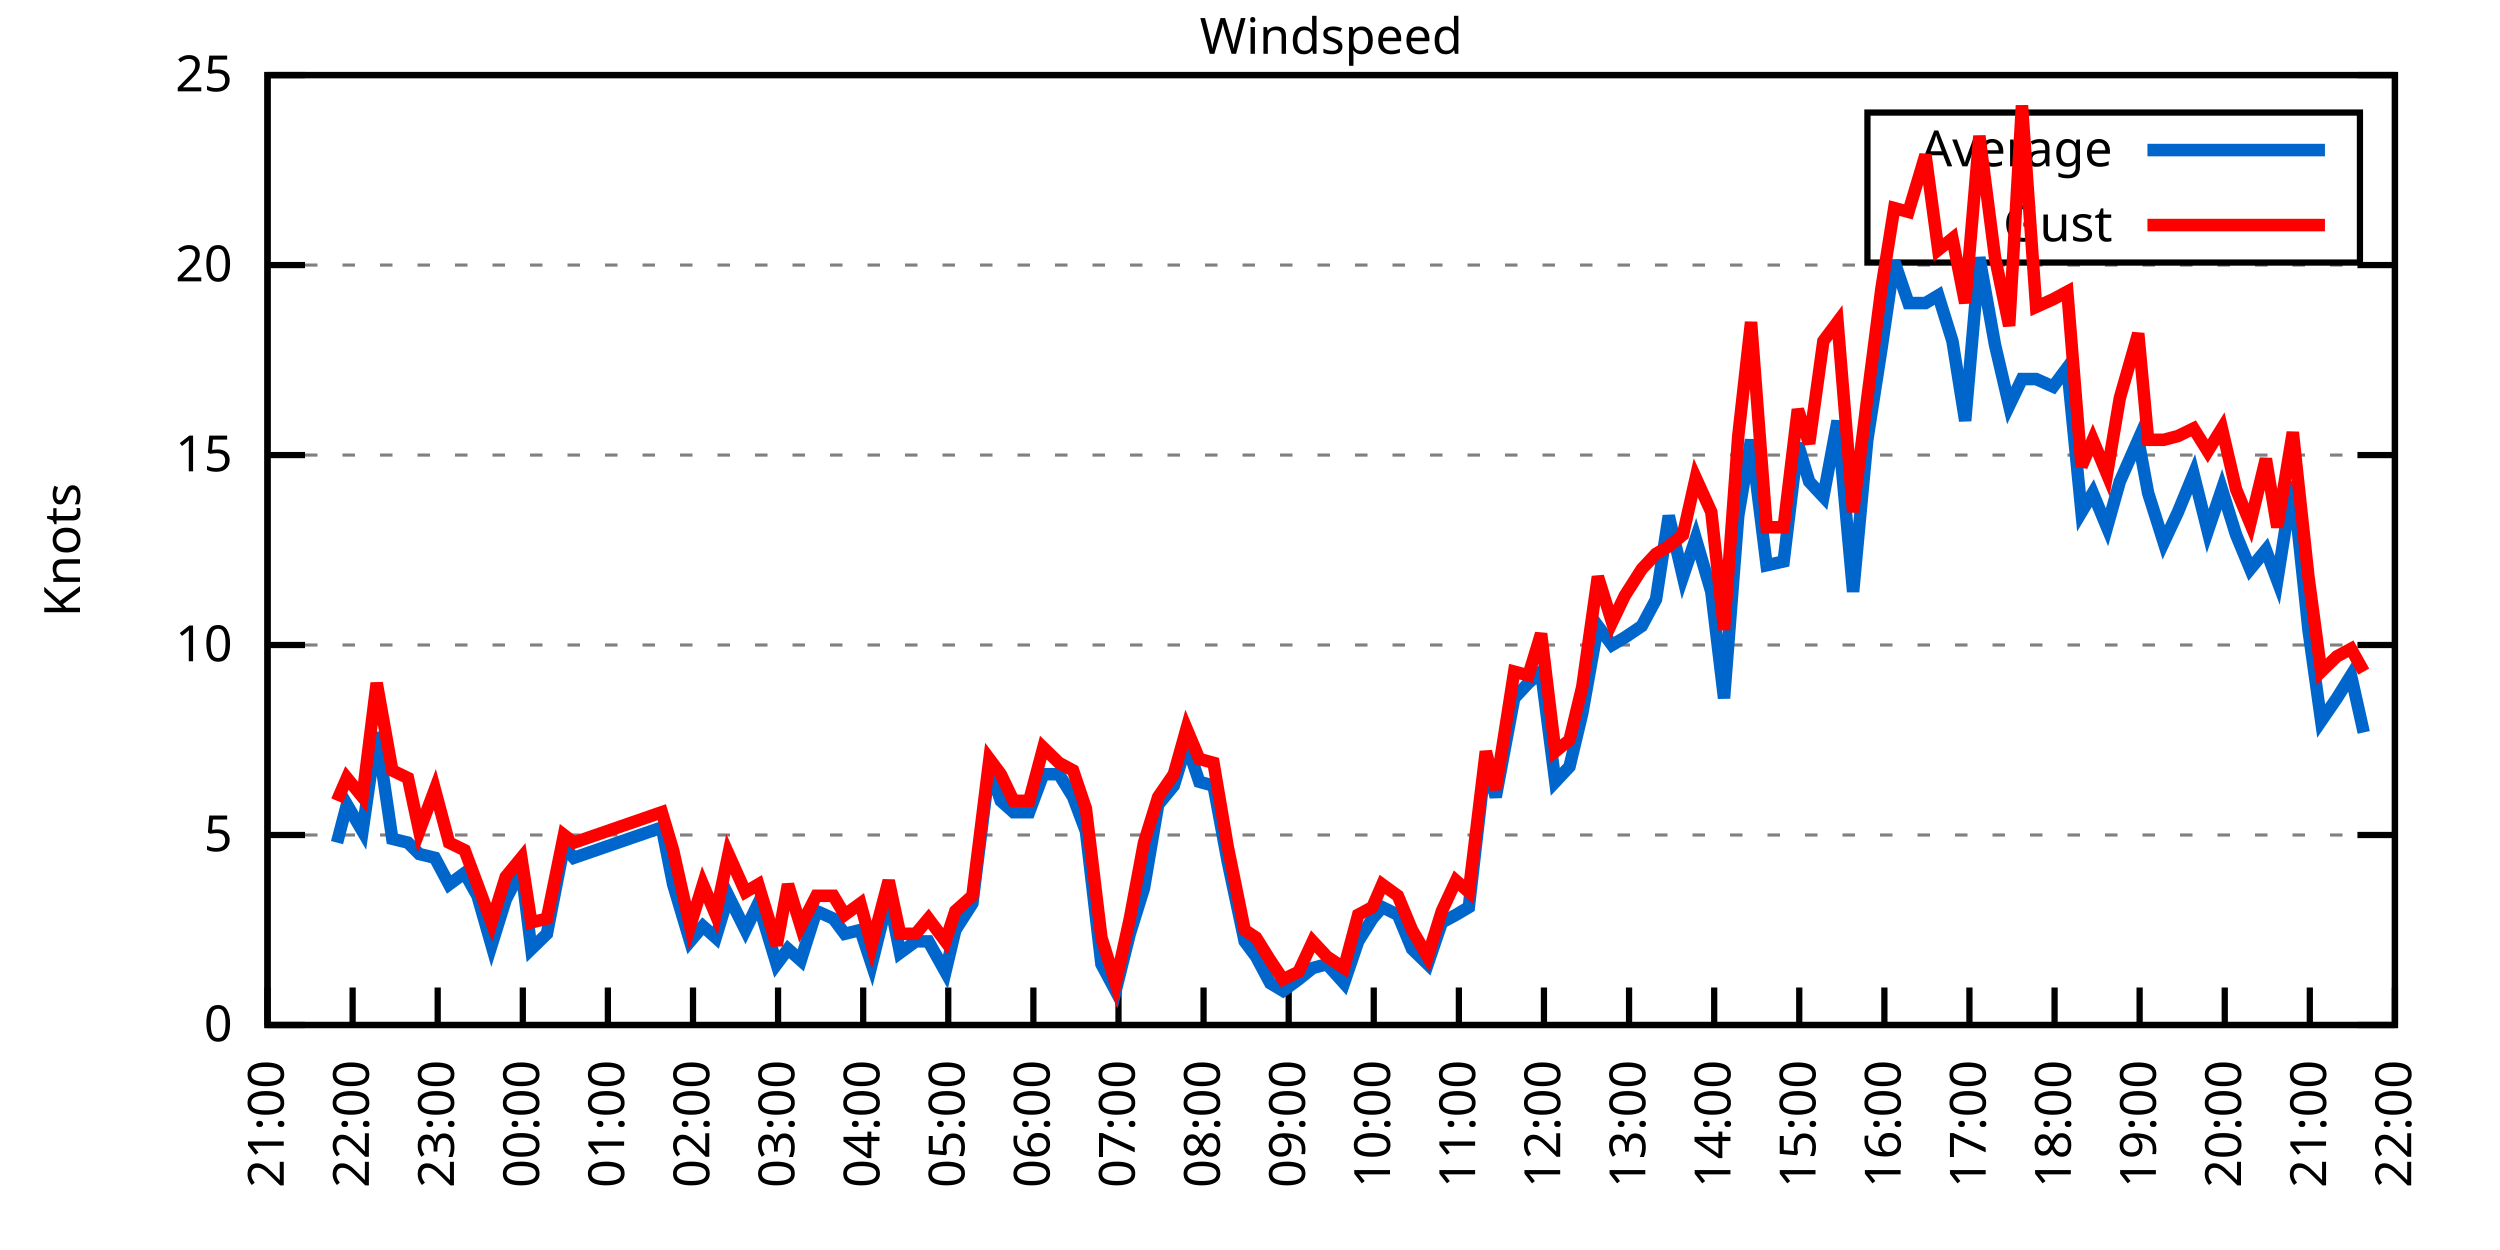
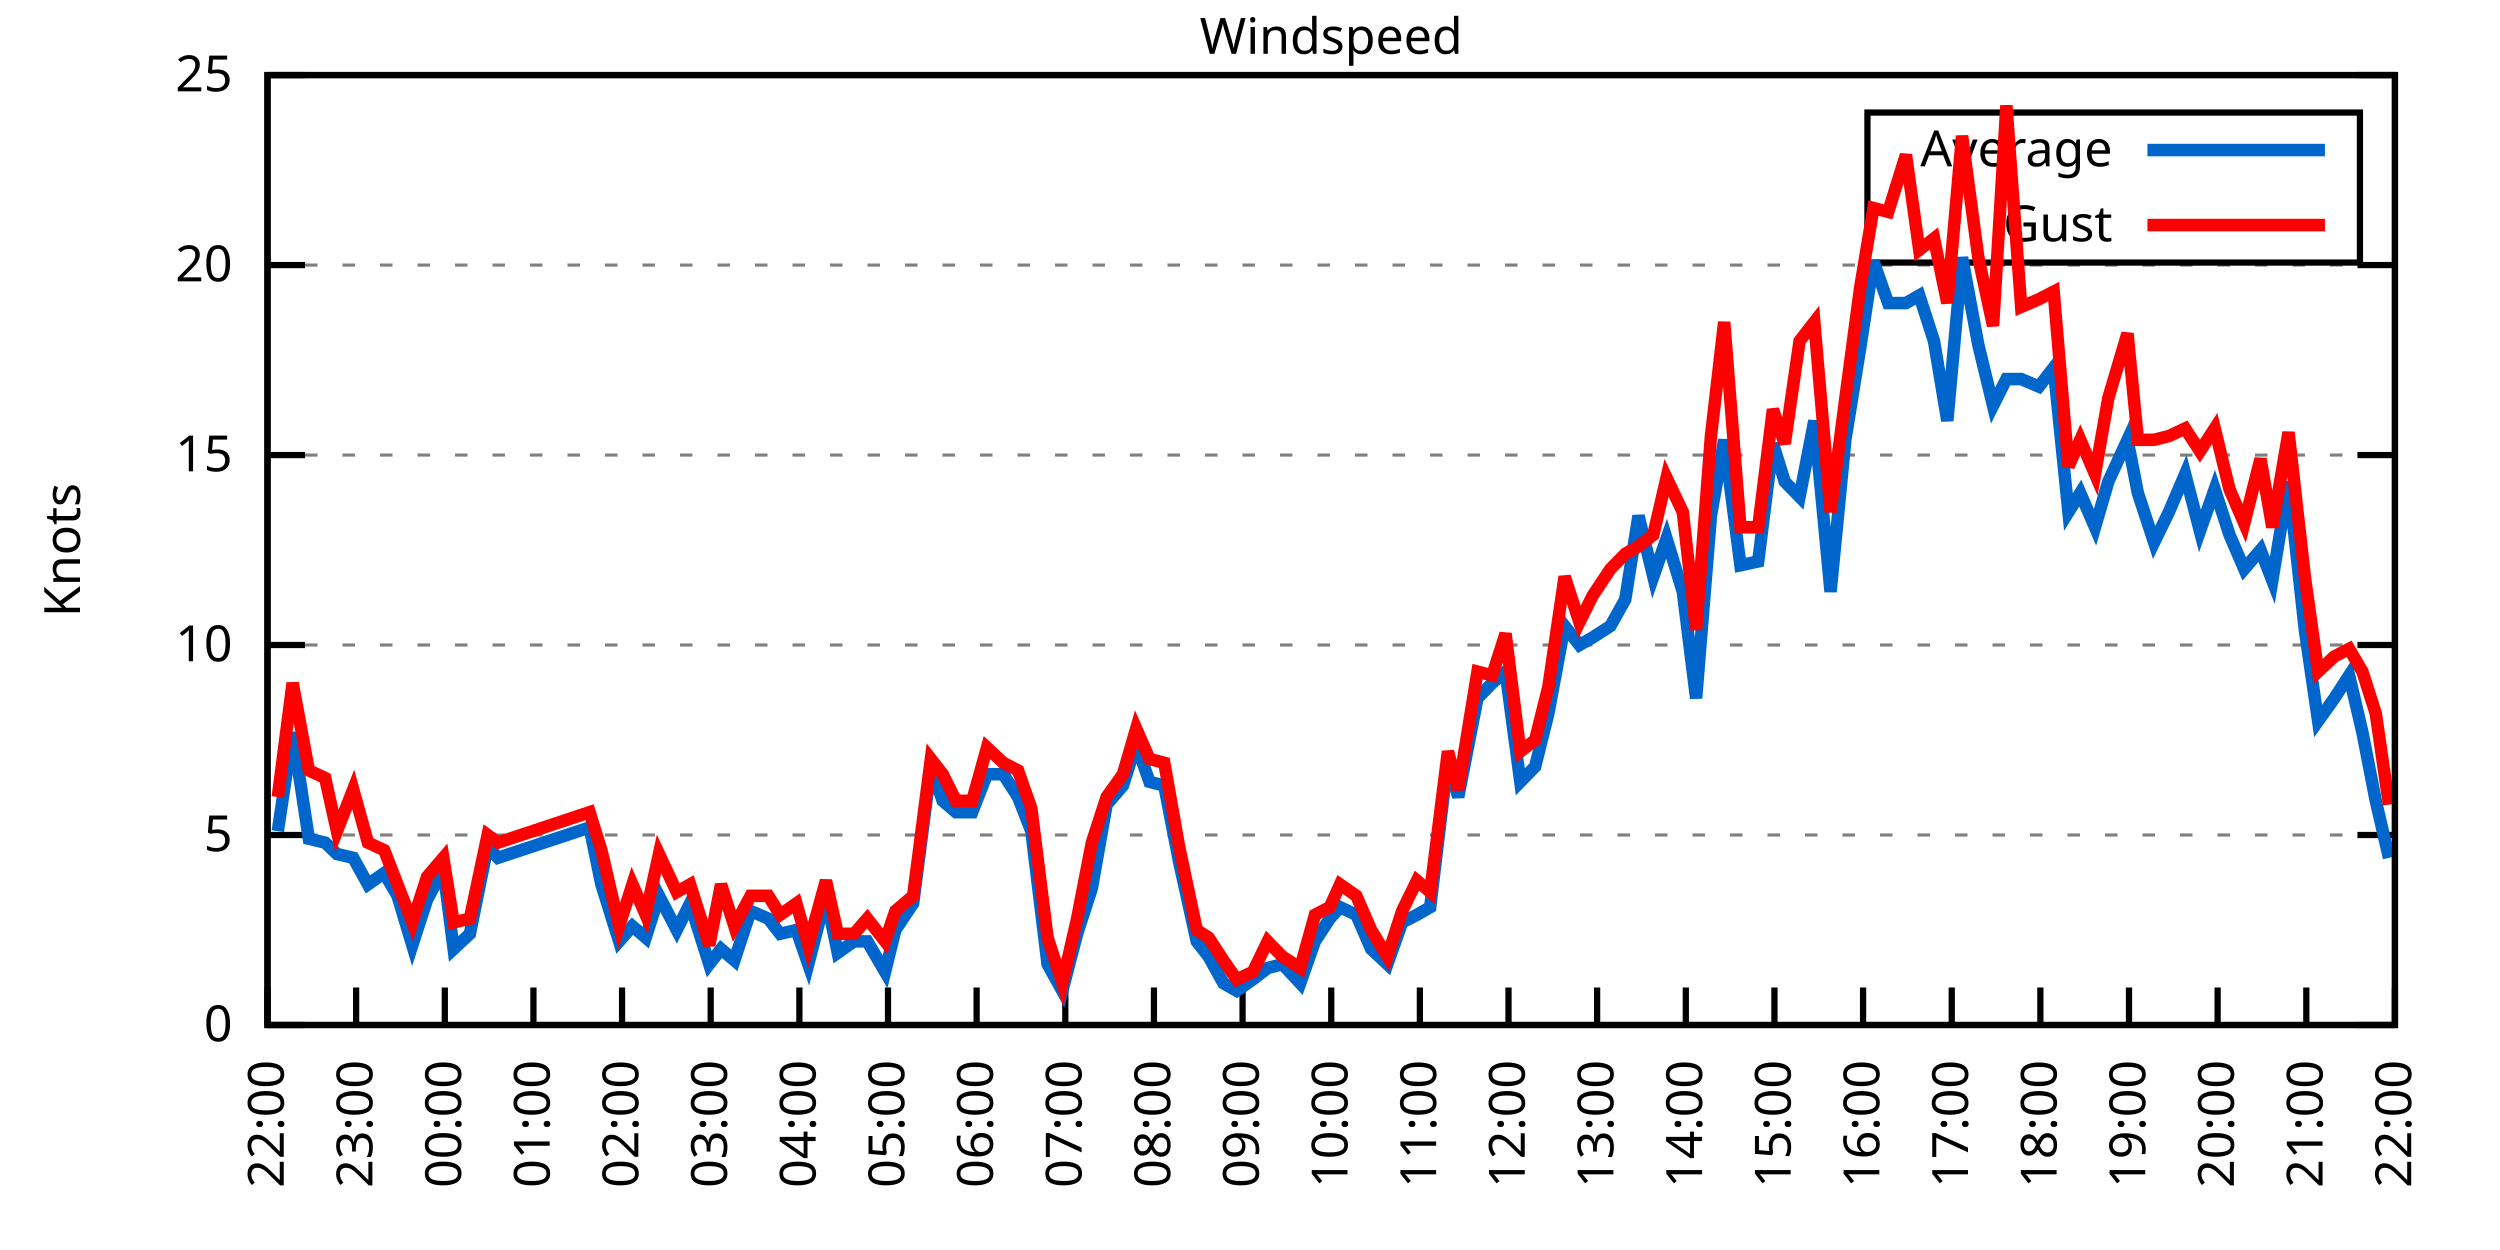
<svg xmlns="http://www.w3.org/2000/svg" xmlns:xlink="http://www.w3.org/1999/xlink" width="400" height="200" viewBox="0 0 400 200">
  <g id="gnuplot_canvas">
    <rect x="0" y="0" width="400" height="200" fill="none" />
    <defs>
      <circle id="gpDot" r="0.5" stroke-width="0.5" stroke="currentColor" />
      <path id="gpPt0" stroke-width="0.333" stroke="currentColor" d="M-1,0 h2 M0,-1 v2" />
      <path id="gpPt1" stroke-width="0.333" stroke="currentColor" d="M-1,-1 L1,1 M1,-1 L-1,1" />
      <path id="gpPt2" stroke-width="0.333" stroke="currentColor" d="M-1,0 L1,0 M0,-1 L0,1 M-1,-1 L1,1 M-1,1 L1,-1" />
      <rect id="gpPt3" stroke-width="0.333" stroke="currentColor" x="-1" y="-1" width="2" height="2" />
      <rect id="gpPt4" stroke-width="0.333" stroke="currentColor" fill="currentColor" x="-1" y="-1" width="2" height="2" />
      <circle id="gpPt5" stroke-width="0.333" stroke="currentColor" cx="0" cy="0" r="1" />
      <use xlink:href="#gpPt5" id="gpPt6" fill="currentColor" stroke="none" />
      <path id="gpPt7" stroke-width="0.333" stroke="currentColor" d="M0,-1.33 L-1.33,0.67 L1.33,0.67 z" />
      <use xlink:href="#gpPt7" id="gpPt8" fill="currentColor" stroke="none" />
      <use xlink:href="#gpPt7" id="gpPt9" stroke="currentColor" transform="rotate(180)" />
      <use xlink:href="#gpPt9" id="gpPt10" fill="currentColor" stroke="none" />
      <use xlink:href="#gpPt3" id="gpPt11" stroke="currentColor" transform="rotate(45)" />
      <use xlink:href="#gpPt11" id="gpPt12" fill="currentColor" stroke="none" />
      <path id="gpPt13" stroke-width="0.333" stroke="currentColor" d="M0,1.330 L1.265,0.411 L0.782,-1.067 L-0.782,-1.076 L-1.265,0.411 z" />
      <use xlink:href="#gpPt13" id="gpPt14" fill="currentColor" stroke="none" />
      <filter id="textbox" filterUnits="objectBoundingBox" x="0" y="0" height="1" width="1">
        <feFlood flood-color="white" flood-opacity="1" result="bgnd" />
        <feComposite in="SourceGraphic" in2="bgnd" operator="atop" />
      </filter>
      <filter id="greybox" filterUnits="objectBoundingBox" x="0" y="0" height="1" width="1">
        <feFlood flood-color="lightgrey" flood-opacity="1" result="grey" />
        <feComposite in="SourceGraphic" in2="grey" operator="atop" />
      </filter>
    </defs>
    <g fill="none" color="white" stroke="currentColor" stroke-width="1.00" stroke-linecap="butt" stroke-linejoin="miter">
</g>
    <g fill="none" color="black" stroke="currentColor" stroke-width="1.00" stroke-linecap="butt" stroke-linejoin="miter">
      <g stroke="none" shape-rendering="crispEdges">
        <polygon fill="rgb(255, 255, 255)" points="42.80,164.00 383.18,164.00 383.18,12.02 42.80,12.02 " />
      </g>
    </g>
    <g fill="none" color="black" stroke="currentColor" stroke-width="1.00" stroke-linecap="butt" stroke-linejoin="miter">
</g>
    <g fill="none" color="black" stroke="black" stroke-width="0.50" stroke-linecap="butt" stroke-linejoin="miter">
</g>
    <g fill="none" color="gray" stroke="currentColor" stroke-width="0.50" stroke-linecap="butt" stroke-linejoin="miter">
      <path stroke="gray" stroke-dasharray="2,4" class="gridline" d="M42.80,164.00 L383.19,164.00  " />
    </g>
    <g fill="none" color="gray" stroke="gray" stroke-width="1.00" stroke-linecap="butt" stroke-linejoin="miter">
</g>
    <g fill="none" color="black" stroke="currentColor" stroke-width="1.00" stroke-linecap="butt" stroke-linejoin="miter">
      <path stroke="black" d="M42.80,164.00 L48.80,164.00 M383.19,164.00 L377.19,164.00  " />
      <g transform="translate(37.20,166.60)" stroke="none" fill="black" font-family="Sans" font-size="8.00" text-anchor="end">
        <text>
          <tspan font-family="Sans"> 0</tspan>
        </text>
      </g>
    </g>
    <g fill="none" color="black" stroke="currentColor" stroke-width="1.00" stroke-linecap="butt" stroke-linejoin="miter">
</g>
    <g fill="none" color="black" stroke="black" stroke-width="0.50" stroke-linecap="butt" stroke-linejoin="miter">
</g>
    <g fill="none" color="gray" stroke="currentColor" stroke-width="0.50" stroke-linecap="butt" stroke-linejoin="miter">
      <path stroke="gray" stroke-dasharray="2,4" class="gridline" d="M42.80,133.60 L383.19,133.60  " />
    </g>
    <g fill="none" color="gray" stroke="gray" stroke-width="1.00" stroke-linecap="butt" stroke-linejoin="miter">
</g>
    <g fill="none" color="black" stroke="currentColor" stroke-width="1.00" stroke-linecap="butt" stroke-linejoin="miter">
      <path stroke="black" d="M42.80,133.60 L48.80,133.60 M383.19,133.60 L377.19,133.60  " />
      <g transform="translate(37.20,136.20)" stroke="none" fill="black" font-family="Sans" font-size="8.00" text-anchor="end">
        <text>
          <tspan font-family="Sans"> 5</tspan>
        </text>
      </g>
    </g>
    <g fill="none" color="black" stroke="currentColor" stroke-width="1.00" stroke-linecap="butt" stroke-linejoin="miter">
</g>
    <g fill="none" color="black" stroke="black" stroke-width="0.50" stroke-linecap="butt" stroke-linejoin="miter">
</g>
    <g fill="none" color="gray" stroke="currentColor" stroke-width="0.50" stroke-linecap="butt" stroke-linejoin="miter">
      <path stroke="gray" stroke-dasharray="2,4" class="gridline" d="M42.80,103.20 L383.19,103.20  " />
    </g>
    <g fill="none" color="gray" stroke="gray" stroke-width="1.00" stroke-linecap="butt" stroke-linejoin="miter">
</g>
    <g fill="none" color="black" stroke="currentColor" stroke-width="1.00" stroke-linecap="butt" stroke-linejoin="miter">
      <path stroke="black" d="M42.80,103.20 L48.80,103.20 M383.19,103.20 L377.19,103.20  " />
      <g transform="translate(37.20,105.80)" stroke="none" fill="black" font-family="Sans" font-size="8.00" text-anchor="end">
        <text>
          <tspan font-family="Sans"> 10</tspan>
        </text>
      </g>
    </g>
    <g fill="none" color="black" stroke="currentColor" stroke-width="1.00" stroke-linecap="butt" stroke-linejoin="miter">
</g>
    <g fill="none" color="black" stroke="black" stroke-width="0.50" stroke-linecap="butt" stroke-linejoin="miter">
</g>
    <g fill="none" color="gray" stroke="currentColor" stroke-width="0.50" stroke-linecap="butt" stroke-linejoin="miter">
      <path stroke="gray" stroke-dasharray="2,4" class="gridline" d="M42.80,72.81 L383.19,72.81  " />
    </g>
    <g fill="none" color="gray" stroke="gray" stroke-width="1.00" stroke-linecap="butt" stroke-linejoin="miter">
</g>
    <g fill="none" color="black" stroke="currentColor" stroke-width="1.00" stroke-linecap="butt" stroke-linejoin="miter">
      <path stroke="black" d="M42.80,72.81 L48.80,72.81 M383.19,72.81 L377.19,72.81  " />
      <g transform="translate(37.20,75.41)" stroke="none" fill="black" font-family="Sans" font-size="8.00" text-anchor="end">
        <text>
          <tspan font-family="Sans"> 15</tspan>
        </text>
      </g>
    </g>
    <g fill="none" color="black" stroke="currentColor" stroke-width="1.00" stroke-linecap="butt" stroke-linejoin="miter">
</g>
    <g fill="none" color="black" stroke="black" stroke-width="0.50" stroke-linecap="butt" stroke-linejoin="miter">
</g>
    <g fill="none" color="gray" stroke="currentColor" stroke-width="0.50" stroke-linecap="butt" stroke-linejoin="miter">
      <path stroke="gray" stroke-dasharray="2,4" class="gridline" d="M42.80,42.41 L383.19,42.41  " />
    </g>
    <g fill="none" color="gray" stroke="gray" stroke-width="1.00" stroke-linecap="butt" stroke-linejoin="miter">
</g>
    <g fill="none" color="black" stroke="currentColor" stroke-width="1.00" stroke-linecap="butt" stroke-linejoin="miter">
      <path stroke="black" d="M42.80,42.41 L48.80,42.41 M383.19,42.41 L377.19,42.41  " />
      <g transform="translate(37.20,45.01)" stroke="none" fill="black" font-family="Sans" font-size="8.00" text-anchor="end">
        <text>
          <tspan font-family="Sans"> 20</tspan>
        </text>
      </g>
    </g>
    <g fill="none" color="black" stroke="currentColor" stroke-width="1.00" stroke-linecap="butt" stroke-linejoin="miter">
</g>
    <g fill="none" color="black" stroke="black" stroke-width="0.50" stroke-linecap="butt" stroke-linejoin="miter">
</g>
    <g fill="none" color="gray" stroke="currentColor" stroke-width="0.50" stroke-linecap="butt" stroke-linejoin="miter">
      <path stroke="gray" stroke-dasharray="2,4" class="gridline" d="M42.80,12.01 L383.19,12.01  " />
    </g>
    <g fill="none" color="gray" stroke="gray" stroke-width="1.00" stroke-linecap="butt" stroke-linejoin="miter">
</g>
    <g fill="none" color="black" stroke="currentColor" stroke-width="1.00" stroke-linecap="butt" stroke-linejoin="miter">
      <path stroke="black" d="M42.80,12.01 L48.80,12.01 M383.19,12.01 L377.19,12.01  " />
      <g transform="translate(37.20,14.61)" stroke="none" fill="black" font-family="Sans" font-size="8.00" text-anchor="end">
        <text>
          <tspan font-family="Sans"> 25</tspan>
        </text>
      </g>
    </g>
    <g fill="none" color="black" stroke="currentColor" stroke-width="1.00" stroke-linecap="butt" stroke-linejoin="miter">
      <path stroke="black" d="M42.80,164.00 L42.80,158.00  " />
      <g transform="translate(45.40,169.60) rotate(270.00)" stroke="none" fill="black" font-family="Sans" font-size="8.00" text-anchor="end">
        <text>
-           <tspan font-family="Sans">21:00</tspan>
-         </text>
-       </g>
-     </g>
-     <g fill="none" color="black" stroke="currentColor" stroke-width="1.00" stroke-linecap="butt" stroke-linejoin="miter">
-       <path stroke="black" d="M56.42,164.00 L56.42,158.00  " />
-       <g transform="translate(59.02,169.60) rotate(270.00)" stroke="none" fill="black" font-family="Sans" font-size="8.00" text-anchor="end">
-         <text>
          <tspan font-family="Sans">22:00</tspan>
        </text>
      </g>
    </g>
    <g fill="none" color="black" stroke="currentColor" stroke-width="1.00" stroke-linecap="butt" stroke-linejoin="miter">
-       <path stroke="black" d="M70.03,164.00 L70.03,158.00  " />
-       <g transform="translate(72.63,169.60) rotate(270.00)" stroke="none" fill="black" font-family="Sans" font-size="8.00" text-anchor="end">
+       <path stroke="black" d="M56.98,164.00 L56.98,158.00  " />
+       <g transform="translate(59.58,169.60) rotate(270.00)" stroke="none" fill="black" font-family="Sans" font-size="8.00" text-anchor="end">
        <text>
          <tspan font-family="Sans">23:00</tspan>
        </text>
      </g>
    </g>
    <g fill="none" color="black" stroke="currentColor" stroke-width="1.00" stroke-linecap="butt" stroke-linejoin="miter">
-       <path stroke="black" d="M83.65,164.00 L83.65,158.00  " />
-       <g transform="translate(86.25,169.60) rotate(270.00)" stroke="none" fill="black" font-family="Sans" font-size="8.00" text-anchor="end">
+       <path stroke="black" d="M71.17,164.00 L71.17,158.00  " />
+       <g transform="translate(73.77,169.60) rotate(270.00)" stroke="none" fill="black" font-family="Sans" font-size="8.00" text-anchor="end">
        <text>
          <tspan font-family="Sans">00:00</tspan>
        </text>
      </g>
    </g>
    <g fill="none" color="black" stroke="currentColor" stroke-width="1.00" stroke-linecap="butt" stroke-linejoin="miter">
-       <path stroke="black" d="M97.26,164.00 L97.26,158.00  " />
-       <g transform="translate(99.86,169.60) rotate(270.00)" stroke="none" fill="black" font-family="Sans" font-size="8.00" text-anchor="end">
+       <path stroke="black" d="M85.35,164.00 L85.35,158.00  " />
+       <g transform="translate(87.95,169.60) rotate(270.00)" stroke="none" fill="black" font-family="Sans" font-size="8.00" text-anchor="end">
        <text>
          <tspan font-family="Sans">01:00</tspan>
        </text>
      </g>
    </g>
    <g fill="none" color="black" stroke="currentColor" stroke-width="1.00" stroke-linecap="butt" stroke-linejoin="miter">
-       <path stroke="black" d="M110.88,164.00 L110.88,158.00  " />
-       <g transform="translate(113.48,169.60) rotate(270.00)" stroke="none" fill="black" font-family="Sans" font-size="8.00" text-anchor="end">
+       <path stroke="black" d="M99.53,164.00 L99.53,158.00  " />
+       <g transform="translate(102.13,169.60) rotate(270.00)" stroke="none" fill="black" font-family="Sans" font-size="8.00" text-anchor="end">
        <text>
          <tspan font-family="Sans">02:00</tspan>
        </text>
      </g>
    </g>
    <g fill="none" color="black" stroke="currentColor" stroke-width="1.00" stroke-linecap="butt" stroke-linejoin="miter">
-       <path stroke="black" d="M124.49,164.00 L124.49,158.00  " />
-       <g transform="translate(127.09,169.60) rotate(270.00)" stroke="none" fill="black" font-family="Sans" font-size="8.00" text-anchor="end">
+       <path stroke="black" d="M113.71,164.00 L113.71,158.00  " />
+       <g transform="translate(116.31,169.60) rotate(270.00)" stroke="none" fill="black" font-family="Sans" font-size="8.00" text-anchor="end">
        <text>
          <tspan font-family="Sans">03:00</tspan>
        </text>
      </g>
    </g>
    <g fill="none" color="black" stroke="currentColor" stroke-width="1.00" stroke-linecap="butt" stroke-linejoin="miter">
-       <path stroke="black" d="M138.11,164.00 L138.11,158.00  " />
-       <g transform="translate(140.71,169.60) rotate(270.00)" stroke="none" fill="black" font-family="Sans" font-size="8.00" text-anchor="end">
+       <path stroke="black" d="M127.90,164.00 L127.90,158.00  " />
+       <g transform="translate(130.50,169.60) rotate(270.00)" stroke="none" fill="black" font-family="Sans" font-size="8.00" text-anchor="end">
        <text>
          <tspan font-family="Sans">04:00</tspan>
        </text>
      </g>
    </g>
    <g fill="none" color="black" stroke="currentColor" stroke-width="1.00" stroke-linecap="butt" stroke-linejoin="miter">
-       <path stroke="black" d="M151.72,164.00 L151.72,158.00  " />
-       <g transform="translate(154.32,169.60) rotate(270.00)" stroke="none" fill="black" font-family="Sans" font-size="8.00" text-anchor="end">
+       <path stroke="black" d="M142.08,164.00 L142.08,158.00  " />
+       <g transform="translate(144.68,169.60) rotate(270.00)" stroke="none" fill="black" font-family="Sans" font-size="8.00" text-anchor="end">
        <text>
          <tspan font-family="Sans">05:00</tspan>
        </text>
      </g>
    </g>
    <g fill="none" color="black" stroke="currentColor" stroke-width="1.00" stroke-linecap="butt" stroke-linejoin="miter">
-       <path stroke="black" d="M165.34,164.00 L165.34,158.00  " />
-       <g transform="translate(167.94,169.60) rotate(270.00)" stroke="none" fill="black" font-family="Sans" font-size="8.00" text-anchor="end">
+       <path stroke="black" d="M156.26,164.00 L156.26,158.00  " />
+       <g transform="translate(158.86,169.60) rotate(270.00)" stroke="none" fill="black" font-family="Sans" font-size="8.00" text-anchor="end">
        <text>
          <tspan font-family="Sans">06:00</tspan>
        </text>
      </g>
    </g>
    <g fill="none" color="black" stroke="currentColor" stroke-width="1.00" stroke-linecap="butt" stroke-linejoin="miter">
-       <path stroke="black" d="M178.96,164.00 L178.96,158.00  " />
-       <g transform="translate(181.56,169.60) rotate(270.00)" stroke="none" fill="black" font-family="Sans" font-size="8.00" text-anchor="end">
+       <path stroke="black" d="M170.45,164.00 L170.45,158.00  " />
+       <g transform="translate(173.05,169.60) rotate(270.00)" stroke="none" fill="black" font-family="Sans" font-size="8.00" text-anchor="end">
        <text>
          <tspan font-family="Sans">07:00</tspan>
        </text>
      </g>
    </g>
    <g fill="none" color="black" stroke="currentColor" stroke-width="1.00" stroke-linecap="butt" stroke-linejoin="miter">
-       <path stroke="black" d="M192.57,164.00 L192.57,158.00  " />
-       <g transform="translate(195.17,169.60) rotate(270.00)" stroke="none" fill="black" font-family="Sans" font-size="8.00" text-anchor="end">
+       <path stroke="black" d="M184.63,164.00 L184.63,158.00  " />
+       <g transform="translate(187.23,169.60) rotate(270.00)" stroke="none" fill="black" font-family="Sans" font-size="8.00" text-anchor="end">
        <text>
          <tspan font-family="Sans">08:00</tspan>
        </text>
      </g>
    </g>
    <g fill="none" color="black" stroke="currentColor" stroke-width="1.00" stroke-linecap="butt" stroke-linejoin="miter">
-       <path stroke="black" d="M206.19,164.00 L206.19,158.00  " />
-       <g transform="translate(208.79,169.60) rotate(270.00)" stroke="none" fill="black" font-family="Sans" font-size="8.00" text-anchor="end">
+       <path stroke="black" d="M198.81,164.00 L198.81,158.00  " />
+       <g transform="translate(201.41,169.60) rotate(270.00)" stroke="none" fill="black" font-family="Sans" font-size="8.00" text-anchor="end">
        <text>
          <tspan font-family="Sans">09:00</tspan>
        </text>
      </g>
    </g>
    <g fill="none" color="black" stroke="currentColor" stroke-width="1.00" stroke-linecap="butt" stroke-linejoin="miter">
-       <path stroke="black" d="M219.80,164.00 L219.80,158.00  " />
-       <g transform="translate(222.40,169.60) rotate(270.00)" stroke="none" fill="black" font-family="Sans" font-size="8.00" text-anchor="end">
+       <path stroke="black" d="M213.00,164.00 L213.00,158.00  " />
+       <g transform="translate(215.60,169.60) rotate(270.00)" stroke="none" fill="black" font-family="Sans" font-size="8.00" text-anchor="end">
        <text>
          <tspan font-family="Sans">10:00</tspan>
        </text>
      </g>
    </g>
    <g fill="none" color="black" stroke="currentColor" stroke-width="1.00" stroke-linecap="butt" stroke-linejoin="miter">
-       <path stroke="black" d="M233.42,164.00 L233.42,158.00  " />
-       <g transform="translate(236.02,169.60) rotate(270.00)" stroke="none" fill="black" font-family="Sans" font-size="8.00" text-anchor="end">
+       <path stroke="black" d="M227.18,164.00 L227.18,158.00  " />
+       <g transform="translate(229.78,169.60) rotate(270.00)" stroke="none" fill="black" font-family="Sans" font-size="8.00" text-anchor="end">
        <text>
          <tspan font-family="Sans">11:00</tspan>
        </text>
      </g>
    </g>
    <g fill="none" color="black" stroke="currentColor" stroke-width="1.00" stroke-linecap="butt" stroke-linejoin="miter">
-       <path stroke="black" d="M247.03,164.00 L247.03,158.00  " />
-       <g transform="translate(249.63,169.60) rotate(270.00)" stroke="none" fill="black" font-family="Sans" font-size="8.00" text-anchor="end">
+       <path stroke="black" d="M241.36,164.00 L241.36,158.00  " />
+       <g transform="translate(243.96,169.60) rotate(270.00)" stroke="none" fill="black" font-family="Sans" font-size="8.00" text-anchor="end">
        <text>
          <tspan font-family="Sans">12:00</tspan>
        </text>
      </g>
    </g>
    <g fill="none" color="black" stroke="currentColor" stroke-width="1.00" stroke-linecap="butt" stroke-linejoin="miter">
-       <path stroke="black" d="M260.65,164.00 L260.65,158.00  " />
-       <g transform="translate(263.25,169.60) rotate(270.00)" stroke="none" fill="black" font-family="Sans" font-size="8.00" text-anchor="end">
+       <path stroke="black" d="M255.54,164.00 L255.54,158.00  " />
+       <g transform="translate(258.14,169.60) rotate(270.00)" stroke="none" fill="black" font-family="Sans" font-size="8.00" text-anchor="end">
        <text>
          <tspan font-family="Sans">13:00</tspan>
        </text>
      </g>
    </g>
    <g fill="none" color="black" stroke="currentColor" stroke-width="1.00" stroke-linecap="butt" stroke-linejoin="miter">
-       <path stroke="black" d="M274.27,164.00 L274.27,158.00  " />
-       <g transform="translate(276.87,169.60) rotate(270.00)" stroke="none" fill="black" font-family="Sans" font-size="8.00" text-anchor="end">
+       <path stroke="black" d="M269.73,164.00 L269.73,158.00  " />
+       <g transform="translate(272.33,169.60) rotate(270.00)" stroke="none" fill="black" font-family="Sans" font-size="8.00" text-anchor="end">
        <text>
          <tspan font-family="Sans">14:00</tspan>
        </text>
      </g>
    </g>
    <g fill="none" color="black" stroke="currentColor" stroke-width="1.00" stroke-linecap="butt" stroke-linejoin="miter">
-       <path stroke="black" d="M287.88,164.00 L287.88,158.00  " />
-       <g transform="translate(290.48,169.60) rotate(270.00)" stroke="none" fill="black" font-family="Sans" font-size="8.00" text-anchor="end">
+       <path stroke="black" d="M283.91,164.00 L283.91,158.00  " />
+       <g transform="translate(286.51,169.60) rotate(270.00)" stroke="none" fill="black" font-family="Sans" font-size="8.00" text-anchor="end">
        <text>
          <tspan font-family="Sans">15:00</tspan>
        </text>
      </g>
    </g>
    <g fill="none" color="black" stroke="currentColor" stroke-width="1.00" stroke-linecap="butt" stroke-linejoin="miter">
-       <path stroke="black" d="M301.50,164.00 L301.50,158.00  " />
-       <g transform="translate(304.10,169.60) rotate(270.00)" stroke="none" fill="black" font-family="Sans" font-size="8.00" text-anchor="end">
+       <path stroke="black" d="M298.09,164.00 L298.09,158.00  " />
+       <g transform="translate(300.69,169.60) rotate(270.00)" stroke="none" fill="black" font-family="Sans" font-size="8.00" text-anchor="end">
        <text>
          <tspan font-family="Sans">16:00</tspan>
        </text>
      </g>
    </g>
    <g fill="none" color="black" stroke="currentColor" stroke-width="1.00" stroke-linecap="butt" stroke-linejoin="miter">
-       <path stroke="black" d="M315.11,164.00 L315.11,158.00  " />
-       <g transform="translate(317.71,169.60) rotate(270.00)" stroke="none" fill="black" font-family="Sans" font-size="8.00" text-anchor="end">
+       <path stroke="black" d="M312.28,164.00 L312.28,158.00  " />
+       <g transform="translate(314.88,169.60) rotate(270.00)" stroke="none" fill="black" font-family="Sans" font-size="8.00" text-anchor="end">
        <text>
          <tspan font-family="Sans">17:00</tspan>
        </text>
      </g>
    </g>
    <g fill="none" color="black" stroke="currentColor" stroke-width="1.00" stroke-linecap="butt" stroke-linejoin="miter">
-       <path stroke="black" d="M328.73,164.00 L328.73,158.00  " />
-       <g transform="translate(331.33,169.60) rotate(270.00)" stroke="none" fill="black" font-family="Sans" font-size="8.00" text-anchor="end">
+       <path stroke="black" d="M326.46,164.00 L326.46,158.00  " />
+       <g transform="translate(329.06,169.60) rotate(270.00)" stroke="none" fill="black" font-family="Sans" font-size="8.00" text-anchor="end">
        <text>
          <tspan font-family="Sans">18:00</tspan>
        </text>
      </g>
    </g>
    <g fill="none" color="black" stroke="currentColor" stroke-width="1.00" stroke-linecap="butt" stroke-linejoin="miter">
-       <path stroke="black" d="M342.34,164.00 L342.34,158.00  " />
-       <g transform="translate(344.94,169.60) rotate(270.00)" stroke="none" fill="black" font-family="Sans" font-size="8.00" text-anchor="end">
+       <path stroke="black" d="M340.64,164.00 L340.64,158.00  " />
+       <g transform="translate(343.24,169.60) rotate(270.00)" stroke="none" fill="black" font-family="Sans" font-size="8.00" text-anchor="end">
        <text>
          <tspan font-family="Sans">19:00</tspan>
        </text>
      </g>
    </g>
    <g fill="none" color="black" stroke="currentColor" stroke-width="1.00" stroke-linecap="butt" stroke-linejoin="miter">
-       <path stroke="black" d="M355.96,164.00 L355.96,158.00  " />
-       <g transform="translate(358.56,169.60) rotate(270.00)" stroke="none" fill="black" font-family="Sans" font-size="8.00" text-anchor="end">
+       <path stroke="black" d="M354.82,164.00 L354.82,158.00  " />
+       <g transform="translate(357.42,169.60) rotate(270.00)" stroke="none" fill="black" font-family="Sans" font-size="8.00" text-anchor="end">
        <text>
          <tspan font-family="Sans">20:00</tspan>
        </text>
      </g>
    </g>
    <g fill="none" color="black" stroke="currentColor" stroke-width="1.00" stroke-linecap="butt" stroke-linejoin="miter">
-       <path stroke="black" d="M369.57,164.00 L369.57,158.00  " />
-       <g transform="translate(372.17,169.60) rotate(270.00)" stroke="none" fill="black" font-family="Sans" font-size="8.00" text-anchor="end">
+       <path stroke="black" d="M369.01,164.00 L369.01,158.00  " />
+       <g transform="translate(371.61,169.60) rotate(270.00)" stroke="none" fill="black" font-family="Sans" font-size="8.00" text-anchor="end">
        <text>
          <tspan font-family="Sans">21:00</tspan>
        </text>
      </g>
    </g>
    <g fill="none" color="black" stroke="currentColor" stroke-width="1.00" stroke-linecap="butt" stroke-linejoin="miter">
      <path stroke="black" d="M383.19,164.00 L383.19,158.00  " />
      <g transform="translate(385.79,169.60) rotate(270.00)" stroke="none" fill="black" font-family="Sans" font-size="8.00" text-anchor="end">
        <text>
          <tspan font-family="Sans">22:00</tspan>
        </text>
      </g>
    </g>
    <g fill="none" color="black" stroke="currentColor" stroke-width="1.00" stroke-linecap="butt" stroke-linejoin="miter">
</g>
    <g fill="none" color="black" stroke="currentColor" stroke-width="1.00" stroke-linecap="butt" stroke-linejoin="miter">
      <path stroke="black" d="M42.80,12.01 L42.80,164.00 L383.19,164.00 L383.19,12.01 L42.80,12.01 Z  " />
    </g>
    <g fill="none" color="black" stroke="currentColor" stroke-width="1.00" stroke-linecap="butt" stroke-linejoin="miter">
</g>
    <g fill="none" color="black" stroke="currentColor" stroke-width="1.00" stroke-linecap="butt" stroke-linejoin="miter">
      <path stroke="black" d="M298.79,42.01 L298.79,18.01 L377.59,18.01 L377.59,42.01 L298.79,42.01 Z  " />
    </g>
    <g id="Windspeed_plot_1">
      <g fill="none" color="white" stroke="black" stroke-width="2.00" stroke-linecap="butt" stroke-linejoin="miter">
</g>
      <g fill="none" color="black" stroke="currentColor" stroke-width="2.00" stroke-linecap="butt" stroke-linejoin="miter">
        <g transform="translate(337.99,26.61)" stroke="none" fill="black" font-family="Sans" font-size="8.00" text-anchor="end">
          <text>
            <tspan font-family="Sans">Average</tspan>
          </text>
        </g>
      </g>
      <g fill="none" color="black" stroke="currentColor" stroke-width="2.00" stroke-linecap="butt" stroke-linejoin="miter">
-         <path stroke="rgb(  0, 102, 204)" d="M343.59,24.01 L371.99,24.01 M53.92,134.82 L55.51,128.74 L58.00,132.99 L60.27,117.19 L62.77,134.21 L65.27,134.82   L67.08,136.64 L69.58,137.25 L71.85,141.51 L74.34,139.68 L76.39,143.33 L78.65,151.23 L80.92,143.94 L83.42,139.07   L85.01,151.84 L87.50,149.41 L90.23,135.43 L91.82,137.25 L105.89,132.39 L107.70,141.51 L110.42,150.62 L112.47,148.19   L114.51,150.02 L116.55,143.33 L119.27,148.80 L121.32,144.55 L124.27,154.27 L126.08,151.84 L128.12,153.66 L130.62,145.76   L133.34,146.98 L135.16,149.41 L137.66,148.80 L139.47,154.27 L142.19,143.33 L144.01,152.45 L146.51,150.62 L148.55,150.62   L151.27,155.49 L152.86,148.80 L155.58,144.55 L158.31,122.66 L160.12,128.13 L162.16,129.95 L164.66,129.95 L166.93,123.87   L169.43,123.87 L171.69,127.52 L173.74,132.99 L176.23,154.27 L178.50,158.53 L180.77,149.41 L183.04,142.11 L185.31,128.74   L187.81,125.70 L189.85,119.01 L191.89,125.09 L194.16,125.70 L196.43,137.86 L199.15,150.62 L200.97,153.06 L203.24,157.31   L205.28,158.53 L207.78,156.70 L210.04,154.88 L212.31,154.27 L215.04,157.31 L217.31,150.62 L219.58,146.98 L221.16,145.15   L223.66,146.37 L225.93,151.84 L228.43,154.27 L230.70,147.59 L232.96,146.37 L235.01,145.15 L237.73,121.44 L239.32,127.52   L242.27,111.72 L244.54,109.28 L246.58,107.46 L248.85,125.09 L251.12,122.66 L253.16,114.15 L255.66,100.16 L257.93,103.20   L259.97,101.99 L262.69,100.16 L264.96,95.91 L267.00,82.53 L269.27,92.26 L271.32,86.18 L273.81,94.69 L275.85,111.72   L278.12,82.53 L280.17,70.37 L282.66,90.44 L285.38,89.83 L287.65,70.98 L289.47,77.06 L291.74,79.49 L294.01,67.33   L296.50,94.69 L298.77,70.37 L301.04,55.78 L303.08,41.80 L305.35,48.49 L308.08,48.49 L310.12,47.27 L312.39,54.57   L314.43,67.33 L316.70,41.19 L319.20,55.18 L321.47,64.90 L323.51,60.65 L325.78,60.65 L328.50,61.86 L330.77,58.82   L333.04,81.93 L334.85,78.89 L337.12,84.36 L339.17,77.06 L342.12,70.37 L343.70,78.89 L346.20,86.79 L348.47,81.93   L350.97,75.85 L353.24,84.97 L355.50,78.28 L357.77,85.57 L360.04,91.04 L362.54,88.00 L364.36,92.87 L366.85,77.06   L369.35,100.77 L371.39,115.36 L373.89,111.72 L376.16,108.07 L378.20,117.19  " />
+         <path stroke="rgb(  0, 102, 204)" d="M343.59,24.01 L371.99,24.01 M44.45,132.99 L46.82,117.19 L49.42,134.21 L52.02,134.82 L53.91,136.64 L56.51,137.25   L58.87,141.51 L61.47,139.68 L63.60,143.33 L65.97,151.23 L68.33,143.94 L70.93,139.07 L72.58,151.84 L75.18,149.41   L78.02,135.43 L79.68,137.25 L94.33,132.39 L96.22,141.51 L99.06,150.62 L101.19,148.19 L103.31,150.02 L105.44,143.33   L108.28,148.80 L110.41,144.55 L113.48,154.27 L115.37,151.84 L117.50,153.66 L120.10,145.76 L122.93,146.98 L124.82,149.41   L127.42,148.80 L129.32,154.27 L132.15,143.33 L134.04,152.45 L136.64,150.62 L138.77,150.62 L141.61,155.49 L143.26,148.80   L146.10,144.55 L148.94,122.66 L150.83,128.13 L152.95,129.95 L155.55,129.95 L157.92,123.87 L160.52,123.87 L162.88,127.52   L165.01,132.99 L167.61,154.27 L169.97,158.53 L172.34,149.41 L174.70,142.11 L177.06,128.74 L179.67,125.70 L181.79,119.01   L183.92,125.09 L186.28,125.70 L188.65,137.86 L191.48,150.62 L193.38,153.06 L195.74,157.31 L197.87,158.53 L200.47,156.70   L202.83,154.88 L205.19,154.27 L208.03,157.31 L210.39,150.62 L212.76,146.98 L214.41,145.15 L217.01,146.37 L219.38,151.84   L221.98,154.27 L224.34,147.59 L226.71,146.37 L228.83,145.15 L231.67,121.44 L233.32,127.52 L236.40,111.72 L238.76,109.28   L240.89,107.46 L243.25,125.09 L245.62,122.66 L247.74,114.15 L250.34,100.16 L252.71,103.20 L254.83,101.99 L257.67,100.16   L260.04,95.91 L262.16,82.53 L264.53,92.26 L266.65,86.18 L269.25,94.69 L271.38,111.72 L273.75,82.53 L275.87,70.37   L278.47,90.44 L281.31,89.83 L283.67,70.98 L285.56,77.06 L287.93,79.49 L290.29,67.33 L292.89,94.69 L295.26,70.37   L297.62,55.78 L299.75,41.80 L302.11,48.49 L304.95,48.49 L307.08,47.27 L309.44,54.57 L311.57,67.33 L313.93,41.19   L316.53,55.18 L318.89,64.90 L321.02,60.65 L323.39,60.65 L326.22,61.86 L328.59,58.82 L330.95,81.93 L332.84,78.89   L335.20,84.36 L337.33,77.06 L340.40,70.37 L342.06,78.89 L344.66,86.79 L347.02,81.93 L349.62,75.85 L351.99,84.97   L354.35,78.28 L356.72,85.57 L359.08,91.04 L361.68,88.00 L363.57,92.87 L366.17,77.06 L368.77,100.77 L370.90,115.36   L373.50,111.72 L375.86,108.07 L377.99,117.19 L380.12,128.13 L382.24,137.25  " />
      </g>
    </g>
    <g id="Windspeed_plot_2">
      <g fill="none" color="black" stroke="currentColor" stroke-width="2.00" stroke-linecap="butt" stroke-linejoin="miter">
        <g transform="translate(337.99,38.61)" stroke="none" fill="black" font-family="Sans" font-size="8.00" text-anchor="end">
          <text>
            <tspan font-family="Sans">Gust</tspan>
          </text>
        </g>
      </g>
      <g fill="none" color="black" stroke="currentColor" stroke-width="2.00" stroke-linecap="butt" stroke-linejoin="miter">
-         <path stroke="rgb(255,   0,   0)" d="M343.59,36.01 L371.99,36.01 M53.92,128.13 L55.51,124.48 L58.00,127.52 L60.27,109.28 L62.77,123.27 L65.27,124.48   L67.08,132.99 L69.58,126.31 L71.85,134.82 L74.34,136.03 L76.39,141.51 L78.65,147.59 L80.92,140.29 L83.42,137.25   L85.01,147.59 L87.50,146.98 L90.23,133.60 L91.82,134.82 L105.89,129.95 L107.70,136.03 L110.42,148.19 L112.47,141.51   L114.51,146.37 L116.55,136.64 L119.27,142.72 L121.32,141.51 L124.27,151.23 L126.08,141.51 L128.12,148.19 L130.62,143.33   L133.34,143.33 L135.16,146.37 L137.66,144.55 L139.47,151.23 L142.19,140.90 L144.01,149.41 L146.51,149.41 L148.55,146.98   L151.27,150.62 L152.86,145.76 L155.58,143.33 L158.31,121.44 L160.12,123.87 L162.16,128.13 L164.66,128.13 L166.93,119.62   L169.43,122.05 L171.69,123.27 L173.74,129.35 L176.23,150.02 L178.50,157.31 L180.77,146.98 L183.04,134.82 L185.31,127.52   L187.81,123.87 L189.85,116.58 L191.89,121.44 L194.16,122.05 L196.43,135.43 L199.15,148.80 L200.97,150.02 L203.24,153.66   L205.28,156.70 L207.78,155.49 L210.04,150.62 L212.31,153.06 L215.04,154.88 L217.31,146.37 L219.58,145.15 L221.16,141.51   L223.66,143.33 L225.93,148.80 L228.43,153.06 L230.70,145.76 L232.96,140.90 L235.01,142.72 L237.73,120.23 L239.32,126.31   L242.27,107.46 L244.54,108.07 L246.58,101.38 L248.85,120.23 L251.12,118.40 L253.16,109.89 L255.66,92.26 L257.93,99.56   L259.97,95.30 L262.69,91.04 L264.96,88.61 L267.00,87.40 L269.27,85.57 L271.32,76.45 L273.81,81.93 L275.85,100.77   L278.12,69.77 L280.17,51.53 L282.66,84.36 L285.38,84.36 L287.65,65.51 L289.47,70.98 L291.74,54.57 L294.01,51.53   L296.50,81.93 L298.77,63.69 L301.04,46.06 L303.08,33.29 L305.35,33.90 L308.08,24.78 L310.12,39.98 L312.39,38.15   L314.43,48.49 L316.70,21.74 L319.20,41.19 L321.47,52.14 L323.51,16.87 L325.78,49.10 L328.50,47.88 L330.77,46.66   L333.04,74.63 L334.85,70.37 L337.12,75.85 L339.17,63.69 L342.12,53.35 L343.70,70.37 L346.20,70.37 L348.47,69.77   L350.97,68.55 L353.24,72.20 L355.50,68.55 L357.77,78.28 L360.04,83.75 L362.54,73.41 L364.36,84.36 L366.85,69.16   L369.35,92.26 L371.39,107.46 L373.89,105.03 L376.16,103.81 L378.20,107.46  " />
+         <path stroke="rgb(255,   0,   0)" d="M343.59,36.01 L371.99,36.01 M44.45,127.52 L46.82,109.28 L49.42,123.27 L52.02,124.48 L53.91,132.99 L56.51,126.31   L58.87,134.82 L61.47,136.03 L63.60,141.51 L65.97,147.59 L68.33,140.29 L70.93,137.25 L72.58,147.59 L75.18,146.98   L78.02,133.60 L79.68,134.82 L94.33,129.95 L96.22,136.03 L99.06,148.19 L101.19,141.51 L103.31,146.37 L105.44,136.64   L108.28,142.72 L110.41,141.51 L113.48,151.23 L115.37,141.51 L117.50,148.19 L120.10,143.33 L122.93,143.33 L124.82,146.37   L127.42,144.55 L129.32,151.23 L132.15,140.90 L134.04,149.41 L136.64,149.41 L138.77,146.98 L141.61,150.62 L143.26,145.76   L146.10,143.33 L148.94,121.44 L150.83,123.87 L152.95,128.13 L155.55,128.13 L157.92,119.62 L160.52,122.05 L162.88,123.27   L165.01,129.35 L167.61,150.02 L169.97,157.31 L172.34,146.98 L174.70,134.82 L177.06,127.52 L179.67,123.87 L181.79,116.58   L183.92,121.44 L186.28,122.05 L188.65,135.43 L191.48,148.80 L193.38,150.02 L195.74,153.66 L197.87,156.70 L200.47,155.49   L202.83,150.62 L205.19,153.06 L208.03,154.88 L210.39,146.37 L212.76,145.15 L214.41,141.51 L217.01,143.33 L219.38,148.80   L221.98,153.06 L224.34,145.76 L226.71,140.90 L228.83,142.72 L231.67,120.23 L233.32,126.31 L236.40,107.46 L238.76,108.07   L240.89,101.38 L243.25,120.23 L245.62,118.40 L247.74,109.89 L250.34,92.26 L252.71,99.56 L254.83,95.30 L257.67,91.04   L260.04,88.61 L262.16,87.40 L264.53,85.57 L266.65,76.45 L269.25,81.93 L271.38,100.77 L273.75,69.77 L275.87,51.53   L278.47,84.36 L281.31,84.36 L283.67,65.51 L285.56,70.98 L287.93,54.57 L290.29,51.53 L292.89,81.93 L295.26,63.69   L297.62,46.06 L299.75,33.29 L302.11,33.90 L304.95,24.78 L307.08,39.98 L309.44,38.15 L311.57,48.49 L313.93,21.74   L316.53,41.19 L318.89,52.14 L321.02,16.87 L323.39,49.10 L326.22,47.88 L328.59,46.66 L330.95,74.63 L332.84,70.37   L335.20,75.85 L337.33,63.69 L340.40,53.35 L342.06,70.37 L344.66,70.37 L347.02,69.77 L349.62,68.55 L351.99,72.20   L354.35,68.55 L356.72,78.28 L359.08,83.75 L361.68,73.41 L363.57,84.36 L366.17,69.16 L368.77,92.26 L370.90,107.46   L373.50,105.03 L375.86,103.81 L377.99,107.46 L380.12,114.15 L382.24,128.74  " />
      </g>
    </g>
    <g fill="none" color="black" stroke="currentColor" stroke-width="2.00" stroke-linecap="butt" stroke-linejoin="miter">
</g>
    <g fill="none" color="black" stroke="black" stroke-width="1.00" stroke-linecap="butt" stroke-linejoin="miter">
</g>
    <g fill="none" color="black" stroke="currentColor" stroke-width="1.00" stroke-linecap="butt" stroke-linejoin="miter">
      <path stroke="black" d="M42.80,12.01 L42.80,164.00 L383.19,164.00 L383.19,12.01 L42.80,12.01 Z  " />
      <g transform="translate(12.80,88.01) rotate(270.00)" stroke="none" fill="black" font-family="Sans" font-size="8.00" text-anchor="middle">
        <text>
          <tspan font-family="Sans">Knots</tspan>
        </text>
      </g>
    </g>
    <g fill="none" color="black" stroke="currentColor" stroke-width="1.00" stroke-linecap="butt" stroke-linejoin="miter">
</g>
    <g fill="none" color="black" stroke="currentColor" stroke-width="1.00" stroke-linecap="butt" stroke-linejoin="miter">
      <g transform="translate(212.99,8.61)" stroke="none" fill="black" font-family="Sans" font-size="8.00" text-anchor="middle">
        <text>
          <tspan font-family="Sans">Windspeed</tspan>
        </text>
      </g>
    </g>
    <g fill="none" color="black" stroke="currentColor" stroke-width="1.00" stroke-linecap="butt" stroke-linejoin="miter">
</g>
  </g>
</svg>
